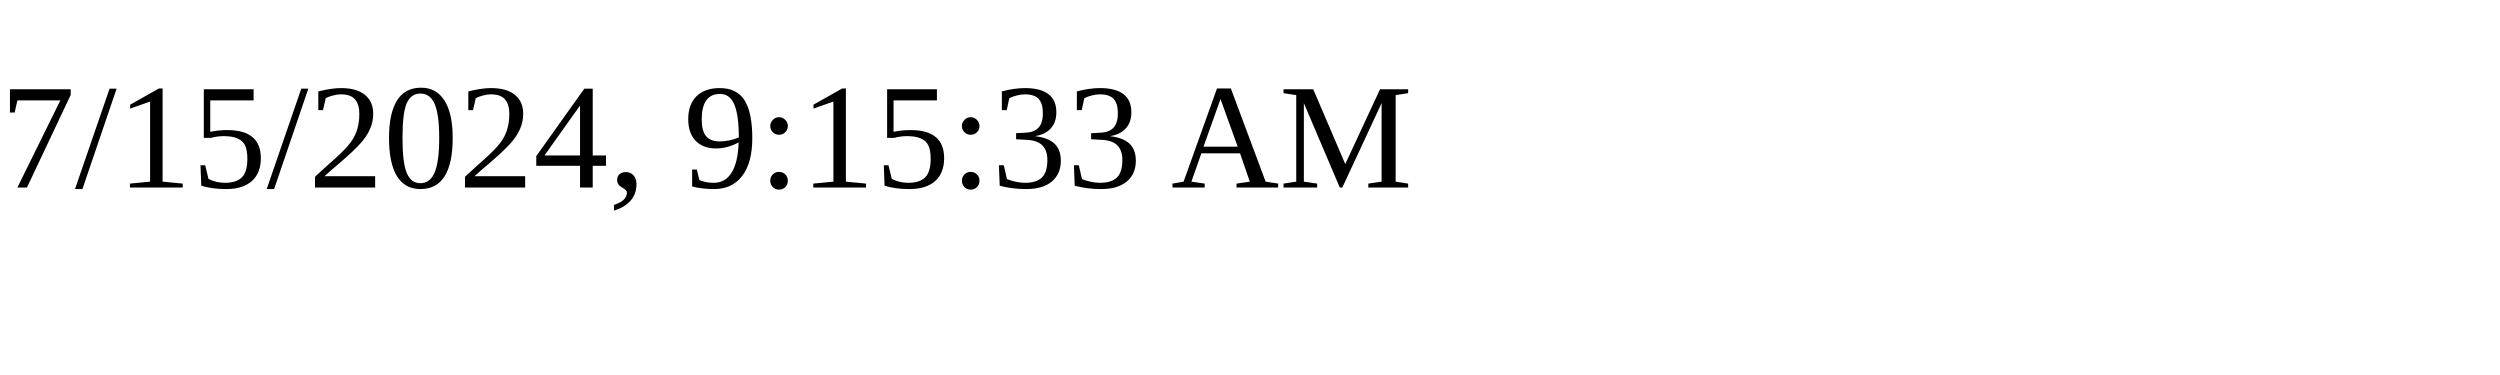
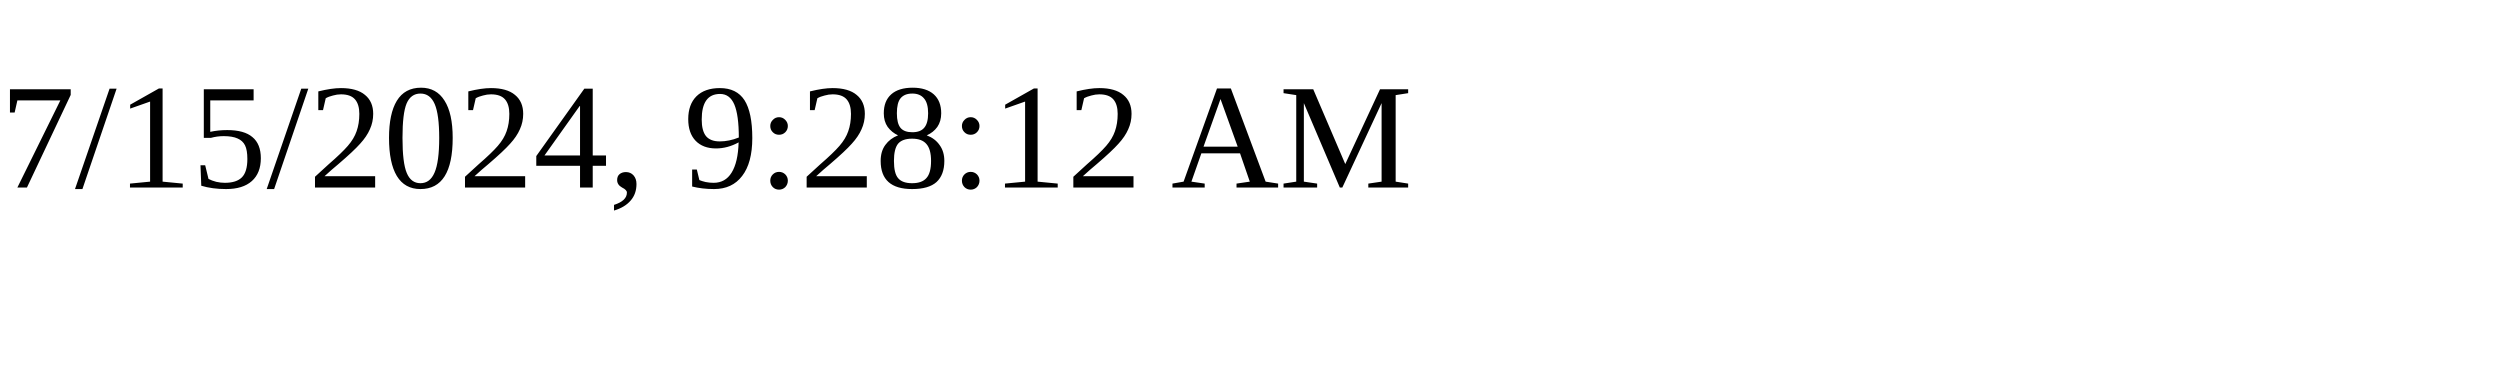
<svg xmlns="http://www.w3.org/2000/svg" height="30" width="200">
-   <text x="0" y="15">7/15/2024, 9:15:33 AM</text>
+   <text x="0" y="15">7/15/2024, 9:28:12 AM</text>
</svg>
